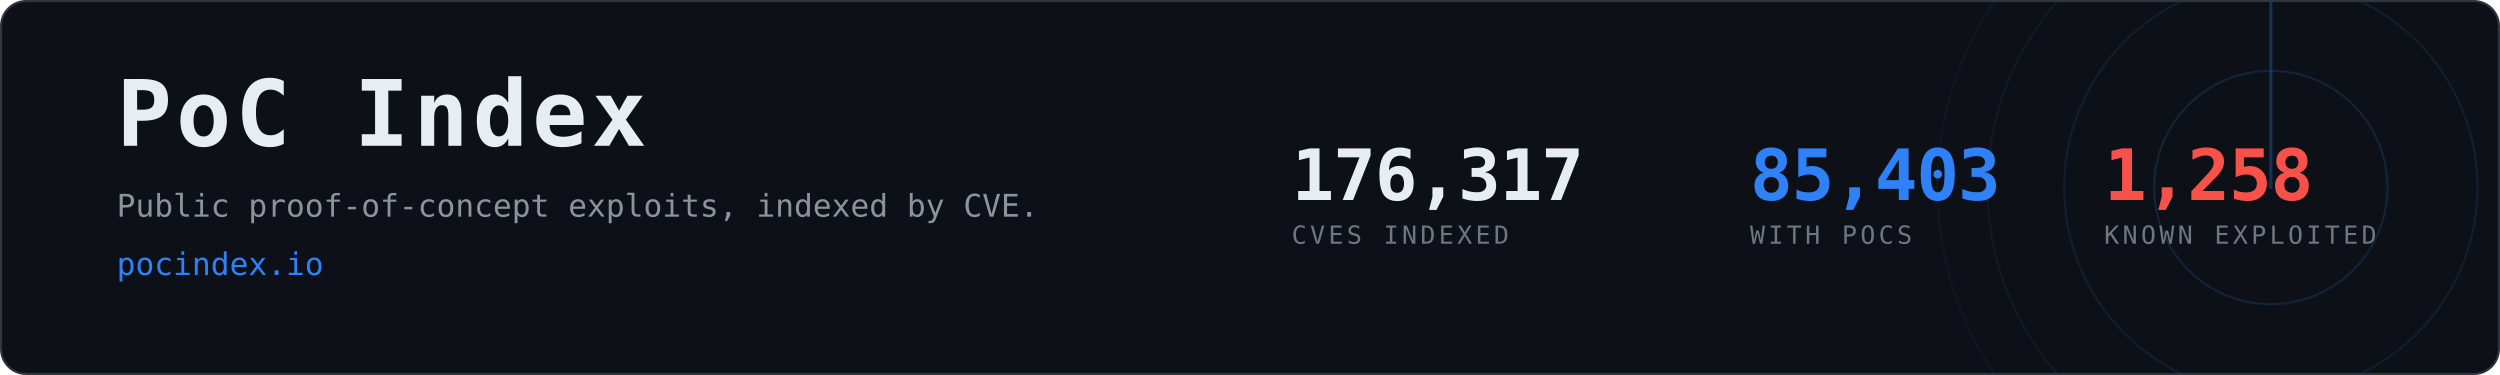
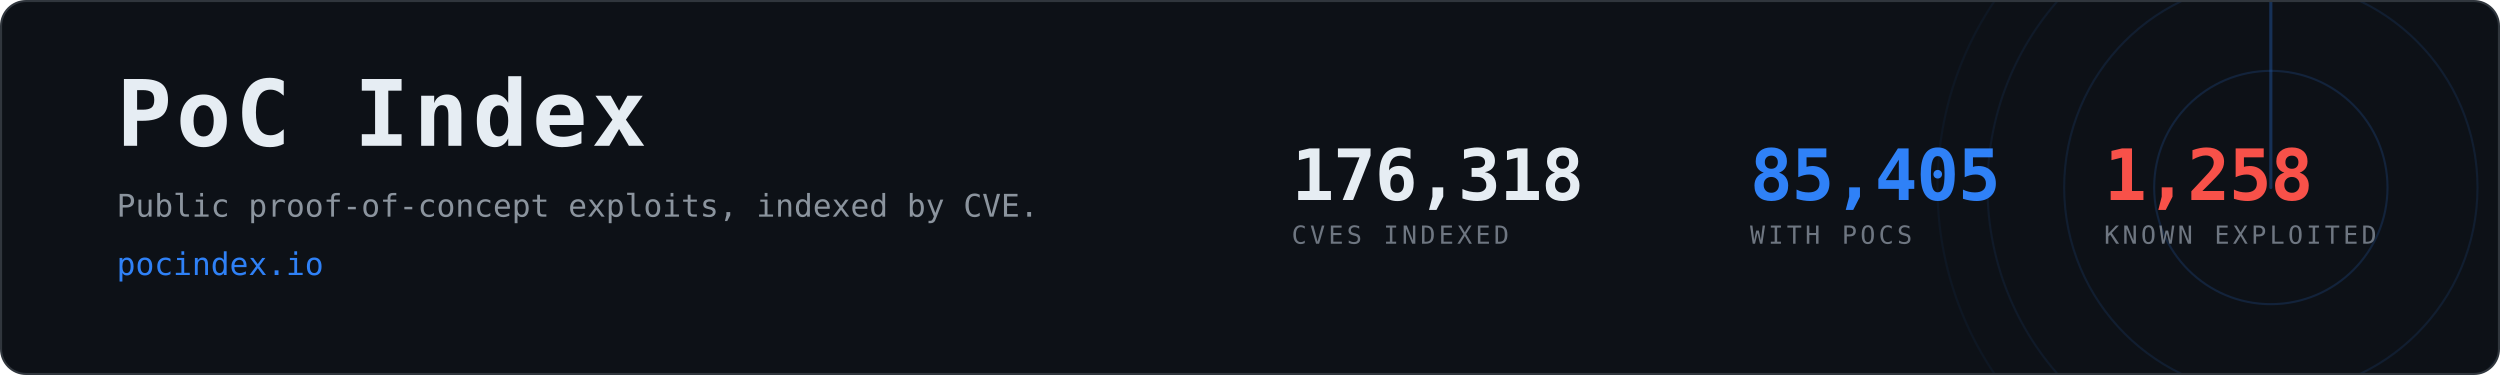
- <svg xmlns="http://www.w3.org/2000/svg" width="1200" height="180" viewBox="0 0 1200 180" role="img" aria-label="PoC Index, 85,403 CVEs with public proof-of-concept exploits">
+ <svg xmlns="http://www.w3.org/2000/svg" width="1200" height="180" viewBox="0 0 1200 180" role="img" aria-label="PoC Index, 85,405 CVEs with public proof-of-concept exploits">
  <clipPath id="card">
    <rect x="1" y="1" width="1198" height="178" rx="12" />
  </clipPath>
  <rect x="0.5" y="0.5" width="1199" height="179" rx="12" fill="#0d1117" stroke="#30363d" />
  <g clip-path="url(#card)" opacity="0.6">
    <g>
      <circle cx="1090" cy="90" r="56.0" fill="none" stroke="#2f81f7" stroke-width="1" opacity="0.270" />
      <circle cx="1090" cy="90" r="99.2" fill="none" stroke="#2f81f7" stroke-width="1" opacity="0.195" />
      <circle cx="1090" cy="90" r="136.0" fill="none" stroke="#2f81f7" stroke-width="1" opacity="0.135" />
      <circle cx="1090" cy="90" r="160.0" fill="none" stroke="#2f81f7" stroke-width="1" opacity="0.090" />
      <line x1="1090" y1="90" x2="1090" y2="-70.0" stroke="#2f81f7" stroke-width="1.5" stroke-linecap="round" opacity="0.480">
        <animateTransform attributeName="transform" type="rotate" from="0 1090 90" to="360 1090 90" dur="8s" repeatCount="indefinite" />
      </line>
    </g>
  </g>
  <text x="56" y="70" font-family="ui-monospace,SFMono-Regular,Menlo,Consolas,monospace" font-size="44" font-weight="700" fill="#e6edf3" letter-spacing="2">PoC Index</text>
  <text x="56" y="104" font-family="ui-monospace,SFMono-Regular,Menlo,Consolas,monospace" font-size="15" fill="#8b949e">
    Public proof-of-concept exploits, indexed by CVE.</text>
  <text x="56" y="132" font-family="ui-monospace,SFMono-Regular,Menlo,Consolas,monospace" font-size="15" fill="#2f81f7">pocindex.io</text>
-   <text x="620" y="96" font-family="ui-monospace,SFMono-Regular,Menlo,Consolas,monospace" font-size="34" font-weight="700" fill="#e6edf3" letter-spacing="-0.5">176,317</text>
+   <text x="620" y="96" font-family="ui-monospace,SFMono-Regular,Menlo,Consolas,monospace" font-size="34" font-weight="700" fill="#e6edf3" letter-spacing="-0.5">176,318</text>
  <text x="620" y="117" font-family="ui-monospace,SFMono-Regular,Menlo,Consolas,monospace" font-size="12" fill="#6e7681" letter-spacing="1.6">CVES INDEXED</text>
-   <text x="840" y="96" font-family="ui-monospace,SFMono-Regular,Menlo,Consolas,monospace" font-size="34" font-weight="700" fill="#2f81f7" letter-spacing="-0.5">85,403</text>
+   <text x="840" y="96" font-family="ui-monospace,SFMono-Regular,Menlo,Consolas,monospace" font-size="34" font-weight="700" fill="#2f81f7" letter-spacing="-0.5">85,405</text>
  <text x="840" y="117" font-family="ui-monospace,SFMono-Regular,Menlo,Consolas,monospace" font-size="12" fill="#6e7681" letter-spacing="1.6">WITH POCS</text>
  <text x="1010" y="96" font-family="ui-monospace,SFMono-Regular,Menlo,Consolas,monospace" font-size="34" font-weight="700" fill="#f85149" letter-spacing="-0.5">1,258</text>
  <text x="1010" y="117" font-family="ui-monospace,SFMono-Regular,Menlo,Consolas,monospace" font-size="12" fill="#6e7681" letter-spacing="1.6">KNOWN EXPLOITED</text>
</svg>
